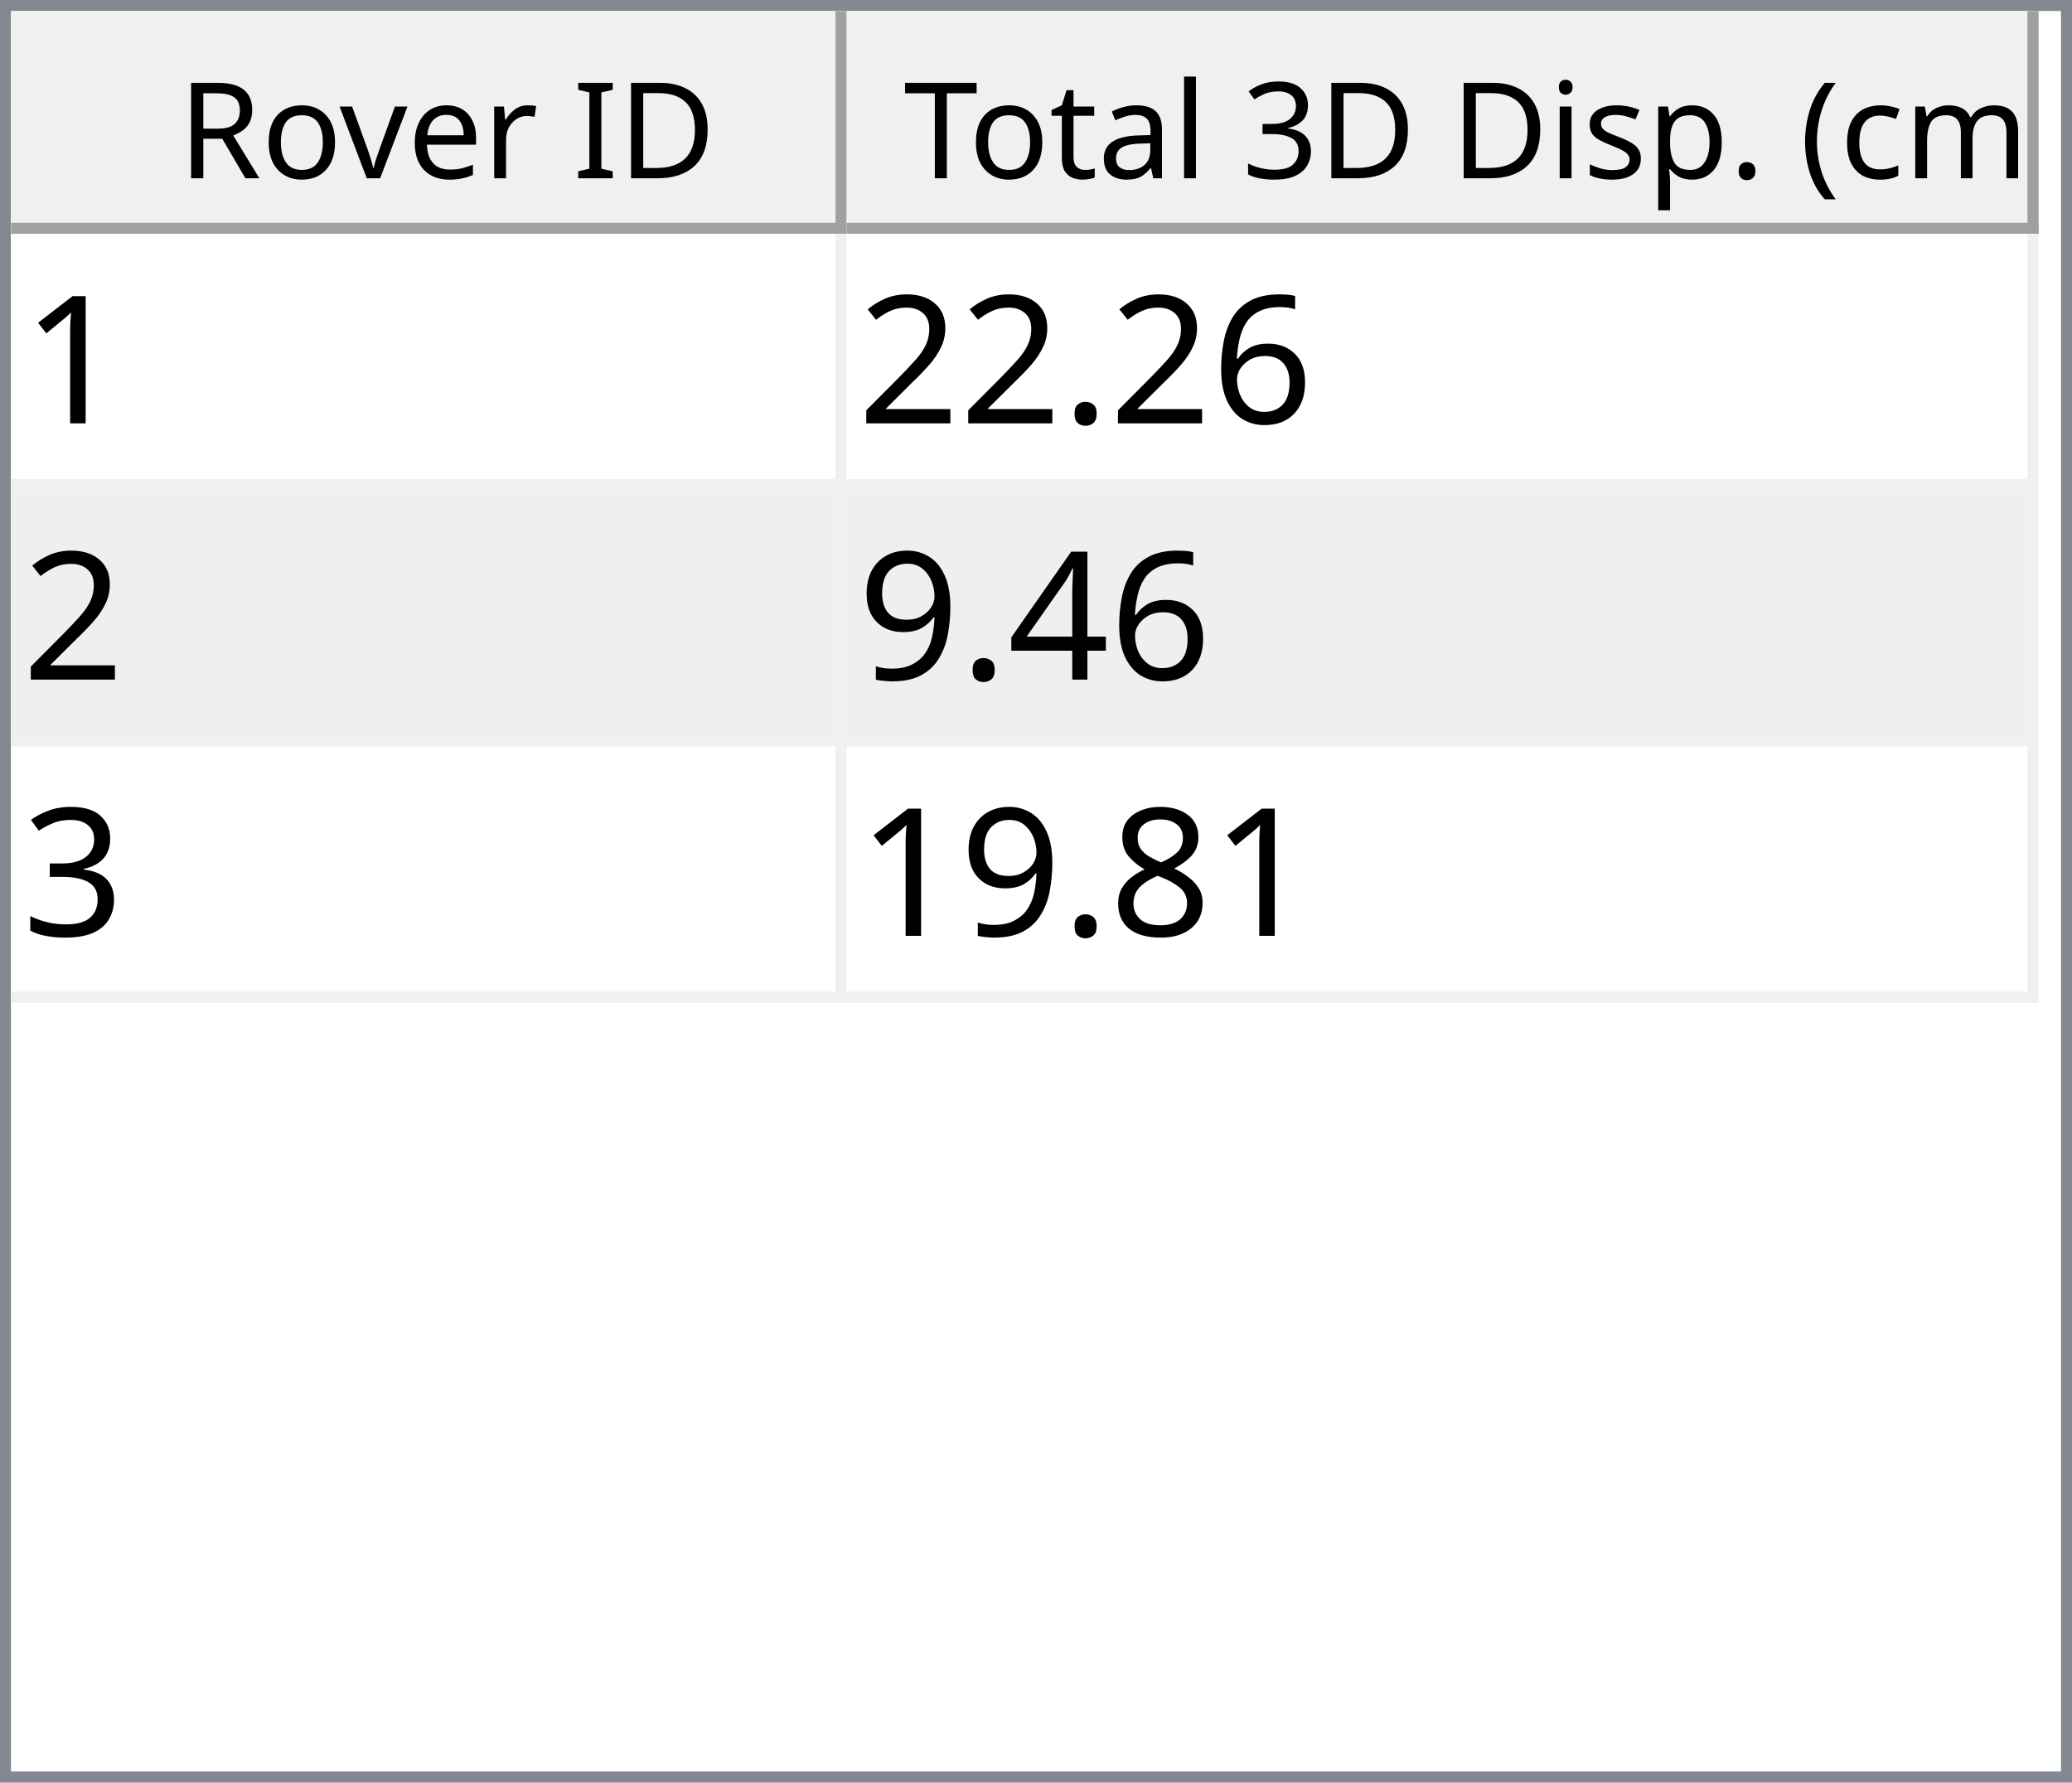
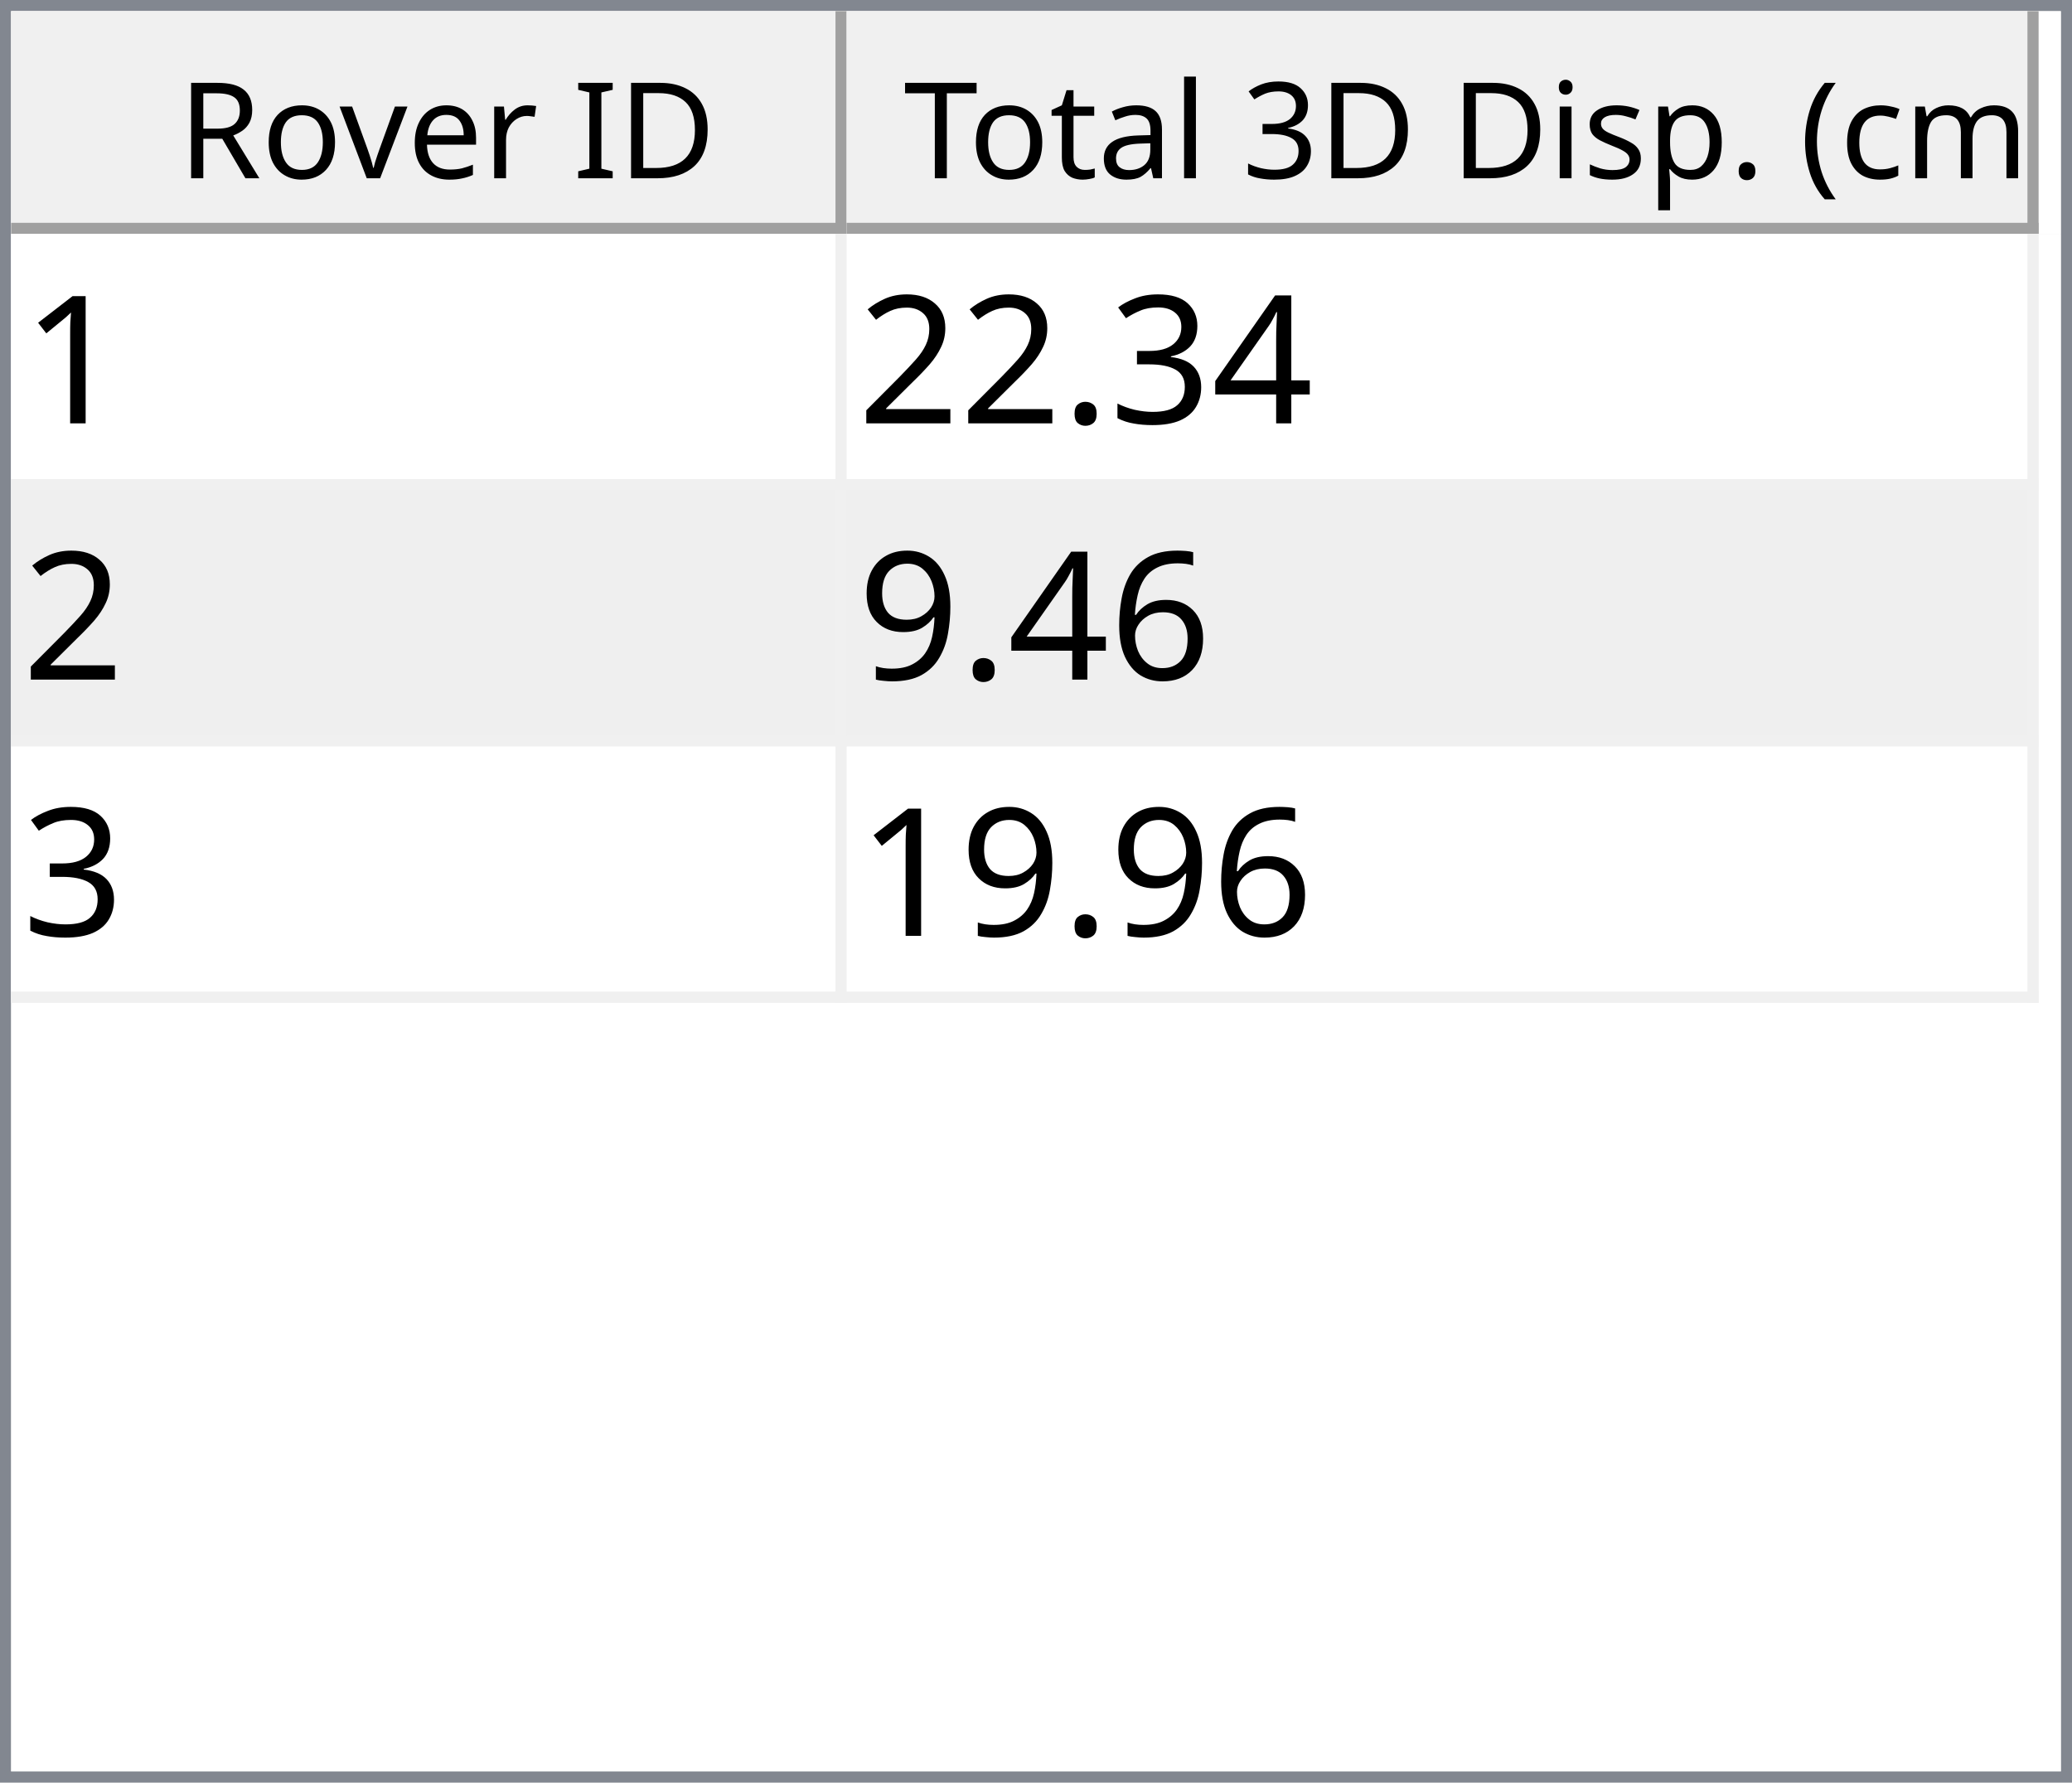
<svg xmlns="http://www.w3.org/2000/svg" style="fill-opacity:1; color-rendering:auto; color-interpolation:auto; text-rendering:auto; stroke:black; stroke-linecap:square; stroke-miterlimit:10; shape-rendering:auto; stroke-opacity:1; fill:black; stroke-dasharray:none; font-weight:normal; stroke-width:1; font-family:'Dialog'; font-style:normal; stroke-linejoin:miter; font-size:12px; stroke-dashoffset:0; image-rendering:auto;" width="186" height="160">
  <defs id="genericDefs" />
  <g>
    <defs id="defs1">
      <clipPath clipPathUnits="userSpaceOnUse" id="clipPath1">
        <path d="M0 0 L186 0 L186 160 L0 160 L0 0 Z" />
      </clipPath>
      <clipPath clipPathUnits="userSpaceOnUse" id="clipPath2">
        <path d="M0 0 L0 160 L186 160 L186 0 Z" />
      </clipPath>
      <clipPath clipPathUnits="userSpaceOnUse" id="clipPath3">
        <path d="M0 0 L0 20 L184 20 L184 0 Z" />
      </clipPath>
      <clipPath clipPathUnits="userSpaceOnUse" id="clipPath4">
        <path d="M0 0 L0 20 L75 20 L75 0 Z" />
      </clipPath>
      <clipPath clipPathUnits="userSpaceOnUse" id="clipPath5">
        <path d="M1 1 L1 19 L74 19 L74 1 Z" />
      </clipPath>
      <clipPath clipPathUnits="userSpaceOnUse" id="clipPath6">
        <path d="M0 0 L0 18 L73 18 L73 0 Z" />
      </clipPath>
      <clipPath clipPathUnits="userSpaceOnUse" id="clipPath7">
        <path d="M-0.5 -0.5 L-0.5 19.5 L74.5 19.5 L74.5 -0.5 Z" />
      </clipPath>
      <clipPath clipPathUnits="userSpaceOnUse" id="clipPath8">
        <path d="M0 0 L0 20 L107 20 L107 0 Z" />
      </clipPath>
      <clipPath clipPathUnits="userSpaceOnUse" id="clipPath9">
        <path d="M1 1 L1 19 L106 19 L106 1 Z" />
      </clipPath>
      <clipPath clipPathUnits="userSpaceOnUse" id="clipPath10">
        <path d="M0 0 L0 18 L105 18 L105 0 Z" />
      </clipPath>
      <clipPath clipPathUnits="userSpaceOnUse" id="clipPath11">
        <path d="M-0.5 -0.5 L-0.5 19.5 L106.5 19.5 L106.5 -0.5 Z" />
      </clipPath>
      <clipPath clipPathUnits="userSpaceOnUse" id="clipPath12">
        <path d="M0 0 L0 138 L184 138 L184 0 Z" />
      </clipPath>
      <clipPath clipPathUnits="userSpaceOnUse" id="clipPath13">
        <path d="M0 0 L0 69 L182 69 L182 0 Z" />
      </clipPath>
      <clipPath clipPathUnits="userSpaceOnUse" id="clipPath14">
        <path d="M-0.5 -0.5 L-0.5 68.5 L181.5 68.5 L181.5 -0.5 Z" />
      </clipPath>
      <clipPath clipPathUnits="userSpaceOnUse" id="clipPath15">
        <path d="M0 0 L0 22 L74 22 L74 0 Z" />
      </clipPath>
      <clipPath clipPathUnits="userSpaceOnUse" id="clipPath16">
        <path d="M0 0 L0 22 L106 22 L106 0 Z" />
      </clipPath>
      <font horiz-adv-x="64.551" id="font1">
        <font-face ascent="107.91" descent="25.098" units-per-em="100" style="font-style:normal; font-family:Segoe UI; font-weight:normal;" />
        <missing-glyph horiz-adv-x="64.551" d="M8.109 0 L8.109 68.266 L56.453 68.266 L56.453 0 L8.109 0 ZM15.328 7.234 L49.219 7.234 L49.219 61.031 L15.328 61.031 L15.328 7.234 Z" />
        <glyph unicode="D" horiz-adv-x="70.117" d="M9.188 0 L9.188 70.016 L28.516 70.016 Q65.531 70.016 65.531 35.891 Q65.531 19.672 55.25 9.836 Q44.969 0 27.734 0 L9.188 0 ZM17.391 62.594 L17.391 7.422 L27.828 7.422 Q41.609 7.422 49.273 14.797 Q56.938 22.172 56.938 35.688 Q56.938 62.594 28.328 62.594 L17.391 62.594 Z" />
        <glyph unicode="I" horiz-adv-x="26.611" d="M17.391 0 L9.188 0 L9.188 70.016 L17.391 70.016 L17.391 0 Z" />
        <glyph unicode=" " horiz-adv-x="27.393" d="" />
        <glyph unicode="r" horiz-adv-x="34.766" d="M34.188 41.891 Q32.078 43.5 28.125 43.5 Q23 43.5 19.555 38.672 Q16.109 33.844 16.109 25.484 L16.109 0 L8.109 0 L8.109 50 L16.109 50 L16.109 39.703 L16.312 39.703 Q18.016 44.969 21.531 47.922 Q25.047 50.875 29.391 50.875 Q32.516 50.875 34.188 50.203 L34.188 41.891 Z" />
        <glyph unicode="e" horiz-adv-x="52.295" d="M48.297 23 L12.984 23 Q13.188 14.656 17.484 10.109 Q21.781 5.562 29.297 5.562 Q37.75 5.562 44.828 11.141 L44.828 3.609 Q38.234 -1.172 27.391 -1.172 Q16.797 -1.172 10.742 5.641 Q4.688 12.453 4.688 24.812 Q4.688 36.469 11.305 43.82 Q17.922 51.172 27.734 51.172 Q37.547 51.172 42.922 44.828 Q48.297 38.484 48.297 27.203 L48.297 23 ZM40.094 29.781 Q40.047 36.719 36.75 40.578 Q33.453 44.438 27.594 44.438 Q21.922 44.438 17.969 40.383 Q14.016 36.328 13.094 29.781 L40.094 29.781 Z" />
        <glyph unicode="v" horiz-adv-x="47.9" d="M47.406 50 L27.484 0 L19.625 0 L0.688 50 L9.469 50 L22.172 13.672 Q23.578 9.672 23.922 6.688 L24.125 6.688 Q24.609 10.453 25.688 13.484 L38.969 50 L47.406 50 Z" />
        <glyph unicode="o" horiz-adv-x="58.594" d="M29 -1.172 Q17.922 -1.172 11.305 5.836 Q4.688 12.844 4.688 24.422 Q4.688 37.016 11.57 44.094 Q18.453 51.172 30.172 51.172 Q41.359 51.172 47.633 44.289 Q53.906 37.406 53.906 25.203 Q53.906 13.234 47.141 6.031 Q40.375 -1.172 29 -1.172 ZM29.594 44.438 Q21.875 44.438 17.383 39.188 Q12.891 33.938 12.891 24.703 Q12.891 15.828 17.43 10.695 Q21.969 5.562 29.594 5.562 Q37.359 5.562 41.531 10.594 Q45.703 15.625 45.703 24.906 Q45.703 34.281 41.531 39.359 Q37.359 44.438 29.594 44.438 Z" />
        <glyph unicode="R" horiz-adv-x="59.814" d="M59.375 0 L49.609 0 L37.891 19.625 Q36.281 22.359 34.766 24.289 Q33.25 26.219 31.664 27.438 Q30.078 28.656 28.25 29.219 Q26.422 29.781 24.125 29.781 L17.391 29.781 L17.391 0 L9.188 0 L9.188 70.016 L30.078 70.016 Q34.672 70.016 38.555 68.867 Q42.438 67.719 45.289 65.375 Q48.141 63.031 49.758 59.547 Q51.375 56.062 51.375 51.375 Q51.375 47.703 50.273 44.656 Q49.172 41.609 47.148 39.211 Q45.125 36.812 42.266 35.133 Q39.406 33.453 35.844 32.516 L35.844 32.328 Q37.594 31.547 38.891 30.547 Q40.188 29.547 41.359 28.18 Q42.531 26.812 43.68 25.078 Q44.828 23.344 46.234 21.047 L59.375 0 ZM17.391 62.594 L17.391 37.203 L28.516 37.203 Q31.594 37.203 34.203 38.133 Q36.812 39.062 38.719 40.797 Q40.625 42.531 41.703 45.047 Q42.781 47.562 42.781 50.688 Q42.781 56.297 39.141 59.445 Q35.5 62.594 28.609 62.594 L17.391 62.594 Z" />
        <glyph unicode=")" horiz-adv-x="30.176" d="M8.297 -15.922 L1.172 -15.922 Q16.406 2.344 16.406 26.812 Q16.406 51.469 1.078 70.016 L8.297 70.016 Q23.531 52.156 23.531 26.703 Q23.531 1.375 8.297 -15.922 Z" />
        <glyph unicode="m" horiz-adv-x="86.133" d="M79.109 0 L71.094 0 L71.094 28.719 Q71.094 37.016 68.531 40.727 Q65.969 44.438 59.906 44.438 Q54.781 44.438 51.195 39.75 Q47.609 35.062 47.609 28.516 L47.609 0 L39.594 0 L39.594 29.688 Q39.594 44.438 28.219 44.438 Q22.953 44.438 19.531 40.016 Q16.109 35.594 16.109 28.516 L16.109 0 L8.109 0 L8.109 50 L16.109 50 L16.109 42.094 L16.312 42.094 Q21.625 51.172 31.844 51.172 Q36.969 51.172 40.773 48.312 Q44.578 45.453 46 40.828 Q51.562 51.172 62.594 51.172 Q79.109 51.172 79.109 30.812 L79.109 0 Z" />
        <glyph unicode="c" horiz-adv-x="46.191" d="M42.188 2.297 Q36.422 -1.172 28.516 -1.172 Q17.828 -1.172 11.258 5.789 Q4.688 12.75 4.688 23.828 Q4.688 36.188 11.766 43.68 Q18.844 51.172 30.672 51.172 Q37.25 51.172 42.281 48.734 L42.281 40.531 Q36.719 44.438 30.375 44.438 Q22.703 44.438 17.797 38.945 Q12.891 33.453 12.891 24.516 Q12.891 15.719 17.508 10.641 Q22.125 5.562 29.891 5.562 Q36.422 5.562 42.188 9.906 L42.188 2.297 Z" />
        <glyph unicode="(" horiz-adv-x="30.176" d="M29.109 -15.922 L21.969 -15.922 Q6.844 1.375 6.844 26.703 Q6.844 52.156 21.969 70.016 L29.203 70.016 Q13.875 51.469 13.875 26.812 Q13.875 2.344 29.109 -15.922 Z" />
        <glyph unicode="." horiz-adv-x="21.68" d="M10.891 -1.078 Q8.641 -1.078 7.055 0.539 Q5.469 2.156 5.469 4.391 Q5.469 6.641 7.055 8.273 Q8.641 9.906 10.891 9.906 Q13.188 9.906 14.797 8.273 Q16.406 6.641 16.406 4.391 Q16.406 2.156 14.797 0.539 Q13.188 -1.078 10.891 -1.078 Z" />
        <glyph unicode="p" horiz-adv-x="58.789" d="M16.312 7.234 L16.109 7.234 L16.109 -23 L8.109 -23 L8.109 50 L16.109 50 L16.109 41.219 L16.312 41.219 Q22.219 51.172 33.594 51.172 Q43.266 51.172 48.688 44.461 Q54.109 37.75 54.109 26.469 Q54.109 13.922 48 6.375 Q41.891 -1.172 31.297 -1.172 Q21.578 -1.172 16.312 7.234 ZM16.109 27.391 L16.109 20.406 Q16.109 14.203 20.141 9.883 Q24.172 5.562 30.375 5.562 Q37.641 5.562 41.773 11.133 Q45.906 16.703 45.906 26.609 Q45.906 34.969 42.047 39.703 Q38.188 44.438 31.594 44.438 Q24.609 44.438 20.359 39.578 Q16.109 34.719 16.109 27.391 Z" />
        <glyph unicode="s" horiz-adv-x="42.432" d="M5.078 1.812 L5.078 10.406 Q11.625 5.562 19.484 5.562 Q30.031 5.562 30.031 12.594 Q30.031 14.594 29.125 15.992 Q28.219 17.391 26.68 18.461 Q25.141 19.531 23.07 20.383 Q21 21.234 18.609 22.172 Q15.281 23.484 12.766 24.828 Q10.25 26.172 8.57 27.859 Q6.891 29.547 6.031 31.695 Q5.172 33.844 5.172 36.719 Q5.172 40.234 6.789 42.945 Q8.406 45.656 11.086 47.484 Q13.766 49.312 17.211 50.242 Q20.656 51.172 24.312 51.172 Q30.812 51.172 35.938 48.922 L35.938 40.828 Q30.422 44.438 23.25 44.438 Q21 44.438 19.195 43.922 Q17.391 43.406 16.094 42.477 Q14.797 41.547 14.086 40.258 Q13.375 38.969 13.375 37.406 Q13.375 35.453 14.086 34.133 Q14.797 32.812 16.164 31.789 Q17.531 30.766 19.484 29.938 Q21.438 29.109 23.922 28.125 Q27.25 26.859 29.883 25.516 Q32.516 24.172 34.375 22.484 Q36.234 20.797 37.234 18.602 Q38.234 16.406 38.234 13.375 Q38.234 9.672 36.602 6.938 Q34.969 4.203 32.234 2.398 Q29.5 0.594 25.93 -0.289 Q22.359 -1.172 18.453 -1.172 Q10.75 -1.172 5.078 1.812 Z" />
        <glyph unicode="i" horiz-adv-x="24.219" d="M12.203 62.703 Q10.062 62.703 8.547 64.164 Q7.031 65.625 7.031 67.875 Q7.031 70.125 8.547 71.609 Q10.062 73.094 12.203 73.094 Q14.406 73.094 15.945 71.609 Q17.484 70.125 17.484 67.875 Q17.484 65.719 15.945 64.211 Q14.406 62.703 12.203 62.703 ZM16.109 0 L8.109 0 L8.109 50 L16.109 50 L16.109 0 Z" />
        <glyph unicode="3" horiz-adv-x="53.906" d="M46.531 19.828 Q46.531 15.094 44.75 11.211 Q42.969 7.328 39.719 4.57 Q36.469 1.812 31.93 0.297 Q27.391 -1.219 21.922 -1.219 Q11.922 -1.219 6 2.594 L6 11.188 Q13.094 5.609 22.219 5.609 Q25.875 5.609 28.828 6.539 Q31.781 7.469 33.906 9.227 Q36.031 10.984 37.18 13.477 Q38.328 15.969 38.328 19.094 Q38.328 32.812 18.797 32.812 L12.984 32.812 L12.984 39.594 L18.5 39.594 Q35.797 39.594 35.797 52.484 Q35.797 64.406 22.609 64.406 Q15.188 64.406 8.688 59.422 L8.688 67.188 Q15.375 71.188 24.609 71.188 Q29 71.188 32.57 69.969 Q36.141 68.75 38.68 66.555 Q41.219 64.359 42.609 61.281 Q44 58.203 44 54.5 Q44 40.672 30.031 36.719 L30.031 36.531 Q33.594 36.141 36.625 34.797 Q39.656 33.453 41.852 31.305 Q44.047 29.156 45.289 26.25 Q46.531 23.344 46.531 19.828 Z" />
        <glyph unicode="l" horiz-adv-x="24.219" d="M16.109 0 L8.109 0 L8.109 74.031 L16.109 74.031 L16.109 0 Z" />
        <glyph unicode="a" horiz-adv-x="50.879" d="M43.891 0 L35.891 0 L35.891 7.812 L35.688 7.812 Q30.469 -1.172 20.312 -1.172 Q12.844 -1.172 8.617 2.781 Q4.391 6.734 4.391 13.281 Q4.391 27.297 20.906 29.594 L35.891 31.688 Q35.891 44.438 25.594 44.438 Q16.547 44.438 9.281 38.281 L9.281 46.484 Q16.656 51.172 26.266 51.172 Q43.891 51.172 43.891 32.516 L43.891 0 ZM35.891 25.297 L23.828 23.641 Q18.266 22.859 15.43 20.875 Q12.594 18.891 12.594 13.875 Q12.594 10.203 15.211 7.883 Q17.828 5.562 22.172 5.562 Q28.125 5.562 32.008 9.742 Q35.891 13.922 35.891 20.312 L35.891 25.297 Z" />
        <glyph unicode="t" horiz-adv-x="33.887" d="M31.297 0.484 Q28.469 -1.078 23.828 -1.078 Q10.688 -1.078 10.688 13.578 L10.688 43.172 L2.094 43.172 L2.094 50 L10.688 50 L10.688 62.203 L18.703 64.797 L18.703 50 L31.297 50 L31.297 43.172 L18.703 43.172 L18.703 14.984 Q18.703 9.969 20.414 7.82 Q22.125 5.672 26.078 5.672 Q29.109 5.672 31.297 7.328 L31.297 0.484 Z" />
        <glyph unicode="T" horiz-adv-x="52.393" d="M50.594 62.594 L30.375 62.594 L30.375 0 L22.172 0 L22.172 62.594 L2 62.594 L2 70.016 L50.594 70.016 L50.594 62.594 Z" />
      </font>
      <font horiz-adv-x="75.0" id="font2">
        <font-face ascent="100.537" descent="21.973" units-per-em="100" style="font-style:normal; font-family:sans-serif; font-weight:normal;" />
        <missing-glyph horiz-adv-x="75.0" d="M12.5 0 L12.5 62.5 L62.5 62.5 L62.5 0 L12.5 0 ZM14.062 1.562 L60.938 1.562 L60.938 60.938 L14.062 60.938 L14.062 1.562 Z" />
        <glyph unicode="1" horiz-adv-x="55.615" d="M37.25 0 L28.469 0 L28.469 56 Q25.297 52.984 20.141 49.953 Q14.984 46.922 10.891 45.406 L10.891 53.906 Q18.266 57.375 23.781 62.305 Q29.297 67.234 31.594 71.875 L37.25 71.875 L37.25 0 Z" />
-         <glyph unicode="6" horiz-adv-x="55.615" d="M49.75 54.047 L41.016 53.375 Q39.844 58.547 37.703 60.891 Q34.125 64.656 28.906 64.656 Q24.703 64.656 21.531 62.312 Q17.391 59.281 14.992 53.469 Q12.594 47.656 12.5 36.922 Q15.672 41.75 20.266 44.094 Q24.859 46.438 29.891 46.438 Q38.672 46.438 44.852 39.969 Q51.031 33.5 51.031 23.25 Q51.031 16.5 48.125 10.719 Q45.219 4.938 40.141 1.859 Q35.062 -1.219 28.609 -1.219 Q17.625 -1.219 10.695 6.859 Q3.766 14.938 3.766 33.5 Q3.766 54.25 11.422 63.672 Q18.109 71.875 29.438 71.875 Q37.891 71.875 43.289 67.141 Q48.688 62.406 49.75 54.047 ZM13.875 23.188 Q13.875 18.656 15.797 14.508 Q17.719 10.359 21.188 8.18 Q24.656 6 28.469 6 Q34.031 6 38.039 10.492 Q42.047 14.984 42.047 22.703 Q42.047 30.125 38.086 34.398 Q34.125 38.672 28.125 38.672 Q22.172 38.672 18.023 34.398 Q13.875 30.125 13.875 23.188 Z" />
+         <glyph unicode="4" horiz-adv-x="55.615" d="M32.328 0 L32.328 17.141 L1.266 17.141 L1.266 25.203 L33.938 71.578 L41.109 71.578 L41.109 25.203 L50.781 25.203 L50.781 17.141 L41.109 17.141 L41.109 0 L32.328 0 ZM32.328 25.203 L32.328 57.469 L9.906 25.203 L32.328 25.203 Z" />
+         <glyph unicode="3" horiz-adv-x="55.615" d="M4.203 18.891 L12.984 20.062 Q14.5 12.594 18.141 9.297 Q21.781 6 27 6 Q33.203 6 37.477 10.297 Q41.75 14.594 41.75 20.953 Q41.75 27 37.797 30.93 Q33.844 34.859 27.734 34.859 Q25.25 34.859 21.531 33.891 L22.516 41.609 Q23.391 41.5 23.922 41.5 Q29.547 41.5 34.039 44.43 Q38.531 47.359 38.531 53.469 Q38.531 58.297 35.258 61.477 Q31.984 64.656 26.812 64.656 Q21.688 64.656 18.266 61.43 Q14.844 58.203 13.875 51.766 L5.078 53.328 Q6.688 62.156 12.398 67.016 Q18.109 71.875 26.609 71.875 Q32.469 71.875 37.398 69.359 Q42.328 66.844 44.945 62.5 Q47.562 58.156 47.562 53.266 Q47.562 48.641 45.07 44.828 Q42.578 41.016 37.703 38.766 Q44.047 37.312 47.562 32.695 Q51.078 28.078 51.078 21.141 Q51.078 11.766 44.242 5.25 Q37.406 -1.266 26.953 -1.266 Q17.531 -1.266 11.305 4.352 Q5.078 9.969 4.203 18.891 Z" />
        <glyph unicode="." horiz-adv-x="27.783" d="M9.078 0 L9.078 10.016 L19.094 10.016 L19.094 0 L9.078 0 Z" />
        <glyph unicode="2" horiz-adv-x="55.615" d="M50.344 8.453 L50.344 0 L3.031 0 Q2.938 3.172 4.047 6.109 Q5.859 10.938 9.836 15.625 Q13.812 20.312 21.344 26.469 Q33.016 36.031 37.117 41.625 Q41.219 47.219 41.219 52.203 Q41.219 57.422 37.477 61.008 Q33.734 64.594 27.734 64.594 Q21.391 64.594 17.578 60.789 Q13.766 56.984 13.719 50.25 L4.688 51.172 Q5.609 61.281 11.664 66.578 Q17.719 71.875 27.938 71.875 Q38.234 71.875 44.242 66.164 Q50.25 60.453 50.25 52 Q50.25 47.703 48.492 43.555 Q46.734 39.406 42.656 34.812 Q38.578 30.219 29.109 22.219 Q21.188 15.578 18.945 13.211 Q16.703 10.844 15.234 8.453 L50.344 8.453 Z" />
-         <glyph unicode="4" horiz-adv-x="55.615" d="M32.328 0 L32.328 17.141 L1.266 17.141 L1.266 25.203 L33.938 71.578 L41.109 71.578 L41.109 25.203 L50.781 25.203 L50.781 17.141 L41.109 17.141 L41.109 0 L32.328 0 ZM32.328 25.203 L32.328 57.469 L9.906 25.203 L32.328 25.203 Z" />
+         <glyph unicode="6" horiz-adv-x="55.615" d="M49.75 54.047 L41.016 53.375 Q39.844 58.547 37.703 60.891 Q34.125 64.656 28.906 64.656 Q24.703 64.656 21.531 62.312 Q17.391 59.281 14.992 53.469 Q12.594 47.656 12.5 36.922 Q15.672 41.75 20.266 44.094 Q24.859 46.438 29.891 46.438 Q38.672 46.438 44.852 39.969 Q51.031 33.5 51.031 23.25 Q51.031 16.5 48.125 10.719 Q45.219 4.938 40.141 1.859 Q35.062 -1.219 28.609 -1.219 Q17.625 -1.219 10.695 6.859 Q3.766 14.938 3.766 33.5 Q3.766 54.25 11.422 63.672 Q18.109 71.875 29.438 71.875 Q37.891 71.875 43.289 67.141 Q48.688 62.406 49.75 54.047 ZM13.875 23.188 Q13.875 18.656 15.797 14.508 Q17.719 10.359 21.188 8.18 Q24.656 6 28.469 6 Q34.031 6 38.039 10.492 Q42.047 14.984 42.047 22.703 Q42.047 30.125 38.086 34.398 Q34.125 38.672 28.125 38.672 Q22.172 38.672 18.023 34.398 Q13.875 30.125 13.875 23.188 Z" />
        <glyph unicode="9" horiz-adv-x="55.615" d="M5.469 16.547 L13.922 17.328 Q14.984 11.375 18.016 8.688 Q21.047 6 25.781 6 Q29.828 6 32.883 7.859 Q35.938 9.719 37.891 12.82 Q39.844 15.922 41.164 21.195 Q42.484 26.469 42.484 31.938 Q42.484 32.516 42.438 33.688 Q39.797 29.5 35.234 26.883 Q30.672 24.266 25.344 24.266 Q16.453 24.266 10.305 30.711 Q4.156 37.156 4.156 47.703 Q4.156 58.594 10.578 65.234 Q17 71.875 26.656 71.875 Q33.641 71.875 39.43 68.117 Q45.219 64.359 48.219 57.398 Q51.219 50.438 51.219 37.25 Q51.219 23.531 48.242 15.406 Q45.266 7.281 39.383 3.031 Q33.5 -1.219 25.594 -1.219 Q17.188 -1.219 11.867 3.445 Q6.547 8.109 5.469 16.547 ZM41.453 48.141 Q41.453 55.719 37.43 60.156 Q33.406 64.594 27.734 64.594 Q21.875 64.594 17.531 59.812 Q13.188 55.031 13.188 47.406 Q13.188 40.578 17.312 36.305 Q21.438 32.031 27.484 32.031 Q33.594 32.031 37.523 36.305 Q41.453 40.578 41.453 48.141 Z" />
-         <glyph unicode="3" horiz-adv-x="55.615" d="M4.203 18.891 L12.984 20.062 Q14.5 12.594 18.141 9.297 Q21.781 6 27 6 Q33.203 6 37.477 10.297 Q41.75 14.594 41.75 20.953 Q41.75 27 37.797 30.93 Q33.844 34.859 27.734 34.859 Q25.25 34.859 21.531 33.891 L22.516 41.609 Q23.391 41.5 23.922 41.5 Q29.547 41.5 34.039 44.43 Q38.531 47.359 38.531 53.469 Q38.531 58.297 35.258 61.477 Q31.984 64.656 26.812 64.656 Q21.688 64.656 18.266 61.43 Q14.844 58.203 13.875 51.766 L5.078 53.328 Q6.688 62.156 12.398 67.016 Q18.109 71.875 26.609 71.875 Q32.469 71.875 37.398 69.359 Q42.328 66.844 44.945 62.5 Q47.562 58.156 47.562 53.266 Q47.562 48.641 45.07 44.828 Q42.578 41.016 37.703 38.766 Q44.047 37.312 47.562 32.695 Q51.078 28.078 51.078 21.141 Q51.078 11.766 44.242 5.25 Q37.406 -1.266 26.953 -1.266 Q17.531 -1.266 11.305 4.352 Q5.078 9.969 4.203 18.891 Z" />
-         <glyph unicode="8" horiz-adv-x="55.615" d="M17.672 38.812 Q12.203 40.828 9.57 44.539 Q6.938 48.25 6.938 53.422 Q6.938 61.234 12.555 66.555 Q18.172 71.875 27.484 71.875 Q36.859 71.875 42.578 66.43 Q48.297 60.984 48.297 53.172 Q48.297 48.188 45.68 44.508 Q43.062 40.828 37.75 38.812 Q44.344 36.672 47.781 31.883 Q51.219 27.094 51.219 20.453 Q51.219 11.281 44.727 5.031 Q38.234 -1.219 27.641 -1.219 Q17.047 -1.219 10.547 5.055 Q4.047 11.328 4.047 20.703 Q4.047 27.688 7.594 32.398 Q11.141 37.109 17.672 38.812 ZM15.922 53.719 Q15.922 48.641 19.195 45.414 Q22.469 42.188 27.688 42.188 Q32.766 42.188 36.016 45.383 Q39.266 48.578 39.266 53.219 Q39.266 58.062 35.914 61.359 Q32.562 64.656 27.594 64.656 Q22.562 64.656 19.242 61.43 Q15.922 58.203 15.922 53.719 ZM13.094 20.656 Q13.094 16.891 14.875 13.375 Q16.656 9.859 20.172 7.93 Q23.688 6 27.734 6 Q34.031 6 38.133 10.055 Q42.234 14.109 42.234 20.359 Q42.234 26.703 38.016 30.859 Q33.797 35.016 27.438 35.016 Q21.234 35.016 17.164 30.914 Q13.094 26.812 13.094 20.656 Z" />
      </font>
    </defs>
    <g style="fill:white; stroke:white;">
      <rect x="0" y="0" width="186" style="clip-path:url(#clipPath1); stroke:none;" height="160" />
    </g>
    <g style="fill:white; text-rendering:optimizeSpeed; color-rendering:optimizeSpeed; image-rendering:optimizeSpeed; shape-rendering:crispEdges; stroke:white; color-interpolation:sRGB;">
      <rect x="0" width="186" height="160" y="0" style="stroke:none;" />
      <path style="stroke:none;" d="M0 160 L186 160 L186 0 L0 0 Z" />
    </g>
    <g style="fill:rgb(240,240,240); font-family:'Segoe UI'; stroke:rgb(240,240,240);">
      <rect x="0" y="0" width="186" style="clip-path:url(#clipPath2); stroke:none;" height="160" />
    </g>
    <g style="fill:rgb(130,135,144); font-family:'Segoe UI'; stroke:rgb(130,135,144);">
      <path d="M0 0 L186 0 L186 160 L0 160 L0 0 ZM1 1 L185 1 L185 159 L1 159 L1 1 Z" style="fill-rule:evenodd; clip-path:url(#clipPath2); stroke:none;" />
    </g>
    <g style="fill:white; font-family:'Segoe UI'; stroke:white;" transform="translate(1,1)">
      <rect x="0" y="0" width="184" style="clip-path:url(#clipPath3); stroke:none;" height="20" />
    </g>
    <g style="fill:rgb(240,240,240); font-family:'Segoe UI'; stroke:rgb(240,240,240);" transform="translate(1,1)">
      <rect x="0" y="0" width="75" style="clip-path:url(#clipPath4); stroke:none;" height="20" />
    </g>
    <g style="font-family:'Segoe UI';" transform="translate(2,2)">
      <text x="14" xml:space="preserve" y="14" style="clip-path:url(#clipPath6); stroke:none;">Rover ID</text>
    </g>
    <g style="fill:rgb(160,160,160); font-family:'Segoe UI'; stroke:rgb(160,160,160); stroke-linejoin:bevel;" transform="translate(1.5,1.5)">
      <line x1="74" x2="74" y1="0" style="fill:none; clip-path:url(#clipPath7);" y2="19" />
    </g>
    <g style="fill:rgb(160,160,160); font-family:'Segoe UI'; stroke:rgb(160,160,160); stroke-linejoin:bevel;" transform="matrix(1,0,0,1,1,1) translate(0.5,0.5)">
      <line x1="0" x2="74" y1="19" style="fill:none; clip-path:url(#clipPath7);" y2="19" />
    </g>
    <g style="fill:rgb(240,240,240); font-family:'Segoe UI'; stroke:rgb(240,240,240);" transform="translate(76,1)">
      <rect x="0" y="0" width="107" style="clip-path:url(#clipPath8); stroke:none;" height="20" />
    </g>
    <g style="font-family:'Segoe UI';" transform="translate(77,2)">
      <text x="1" xml:space="preserve" y="14" style="clip-path:url(#clipPath10); stroke:none;"> Total 3D Disp. (cm)</text>
    </g>
    <g style="fill:rgb(160,160,160); font-family:'Segoe UI'; stroke:rgb(160,160,160); stroke-linejoin:bevel;" transform="translate(76.5,1.5)">
      <line x1="106" x2="106" y1="0" style="fill:none; clip-path:url(#clipPath11);" y2="19" />
    </g>
    <g style="fill:rgb(160,160,160); font-family:'Segoe UI'; stroke:rgb(160,160,160); stroke-linejoin:bevel;" transform="matrix(1,0,0,1,76,1) translate(0.5,0.5)">
      <line x1="0" x2="106" y1="19" style="fill:none; clip-path:url(#clipPath11);" y2="19" />
    </g>
    <g style="fill:white; font-family:'Segoe UI'; stroke:white;" transform="translate(1,21)">
      <rect x="0" y="0" width="184" style="clip-path:url(#clipPath12); stroke:none;" height="138" />
    </g>
    <g style="fill:rgb(240,240,240); font-size:16px; font-family:sans-serif; stroke:rgb(240,240,240);" transform="translate(1,21)">
      <rect x="0" y="0" width="182" style="clip-path:url(#clipPath13); stroke:none;" height="69" />
      <line transform="translate(0.5,0.5)" x1="0" x2="181" y1="22" style="clip-path:url(#clipPath14); fill:none; stroke-linejoin:bevel;" y2="22" />
    </g>
    <g transform="matrix(1,0,0,1,1,21) translate(0.5,0.5)" style="fill:rgb(240,240,240); font-size:16px; font-family:sans-serif; stroke:rgb(240,240,240); stroke-linejoin:bevel;">
      <line x1="0" x2="181" y1="45" style="fill:none; clip-path:url(#clipPath14);" y2="45" />
    </g>
    <g transform="matrix(1,0,0,1,1,21) translate(0.5,0.5)" style="fill:rgb(240,240,240); font-size:16px; font-family:sans-serif; stroke:rgb(240,240,240); stroke-linejoin:bevel;">
      <line x1="0" x2="181" y1="68" style="fill:none; clip-path:url(#clipPath14);" y2="68" />
    </g>
    <g transform="matrix(1,0,0,1,1,21) translate(0.5,0.5)" style="fill:rgb(240,240,240); font-size:16px; font-family:sans-serif; stroke:rgb(240,240,240); stroke-linejoin:bevel;">
      <line x1="74" x2="74" y1="0" style="fill:none; clip-path:url(#clipPath14);" y2="68" />
    </g>
    <g transform="matrix(1,0,0,1,1,21) translate(0.5,0.5)" style="fill:rgb(240,240,240); font-size:16px; font-family:sans-serif; stroke:rgb(240,240,240); stroke-linejoin:bevel;">
      <line x1="181" x2="181" y1="0" style="fill:none; clip-path:url(#clipPath14);" y2="68" />
    </g>
    <g style="fill:white; font-size:16px; font-family:sans-serif; stroke:white;" transform="matrix(1,0,0,1,1,21)">
      <rect x="0" y="0" width="74" style="clip-path:url(#clipPath15); stroke:none;" height="22" />
      <text x="1" y="17" style="fill:black; clip-path:url(#clipPath15); stroke:none;" xml:space="preserve">1</text>
    </g>
    <g style="fill:white; font-size:16px; font-family:sans-serif; stroke:white;" transform="matrix(1,0,0,1,1,21) translate(75,0)">
      <rect x="0" y="0" width="106" style="clip-path:url(#clipPath16); stroke:none;" height="22" />
-       <text x="1" y="17" style="fill:black; clip-path:url(#clipPath16); stroke:none;" xml:space="preserve">22.26</text>
+       <text x="1" y="17" style="fill:black; clip-path:url(#clipPath16); stroke:none;" xml:space="preserve">22.34</text>
    </g>
    <g style="fill:rgb(239,239,239); font-size:16px; font-family:sans-serif; stroke:rgb(239,239,239);" transform="matrix(1,0,0,1,1,21) translate(0,23)">
      <rect x="0" y="0" width="74" style="clip-path:url(#clipPath15); stroke:none;" height="22" />
      <text x="1" y="17" style="fill:black; clip-path:url(#clipPath15); stroke:none;" xml:space="preserve">2</text>
    </g>
    <g style="fill:rgb(239,239,239); font-size:16px; font-family:sans-serif; stroke:rgb(239,239,239);" transform="matrix(1,0,0,1,1,21) translate(75,23)">
      <rect x="0" y="0" width="106" style="clip-path:url(#clipPath16); stroke:none;" height="22" />
      <text x="1" y="17" style="fill:black; clip-path:url(#clipPath16); stroke:none;" xml:space="preserve">9.46</text>
    </g>
    <g style="fill:white; font-size:16px; font-family:sans-serif; stroke:white;" transform="matrix(1,0,0,1,1,21) translate(0,46)">
      <rect x="0" y="0" width="74" style="clip-path:url(#clipPath15); stroke:none;" height="22" />
      <text x="1" y="17" style="fill:black; clip-path:url(#clipPath15); stroke:none;" xml:space="preserve">3</text>
    </g>
    <g style="fill:white; font-size:16px; font-family:sans-serif; stroke:white;" transform="matrix(1,0,0,1,1,21) translate(75,46)">
      <rect x="0" y="0" width="106" style="clip-path:url(#clipPath16); stroke:none;" height="22" />
-       <text x="1" y="17" style="fill:black; clip-path:url(#clipPath16); stroke:none;" xml:space="preserve">19.81</text>
+       <text x="1" y="17" style="fill:black; clip-path:url(#clipPath16); stroke:none;" xml:space="preserve">19.96</text>
    </g>
  </g>
</svg>
